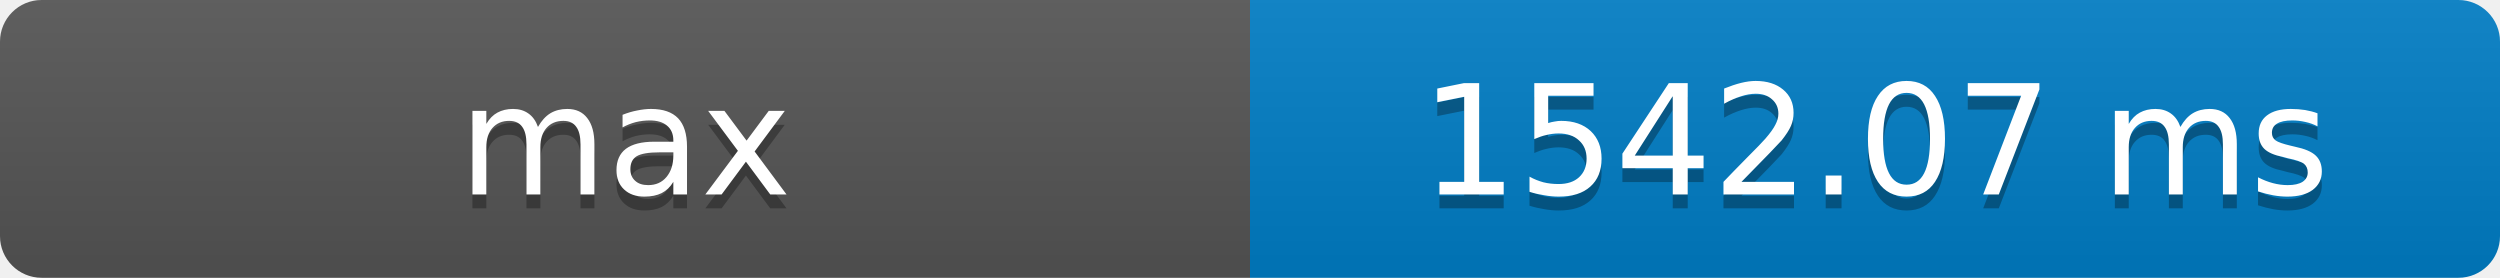
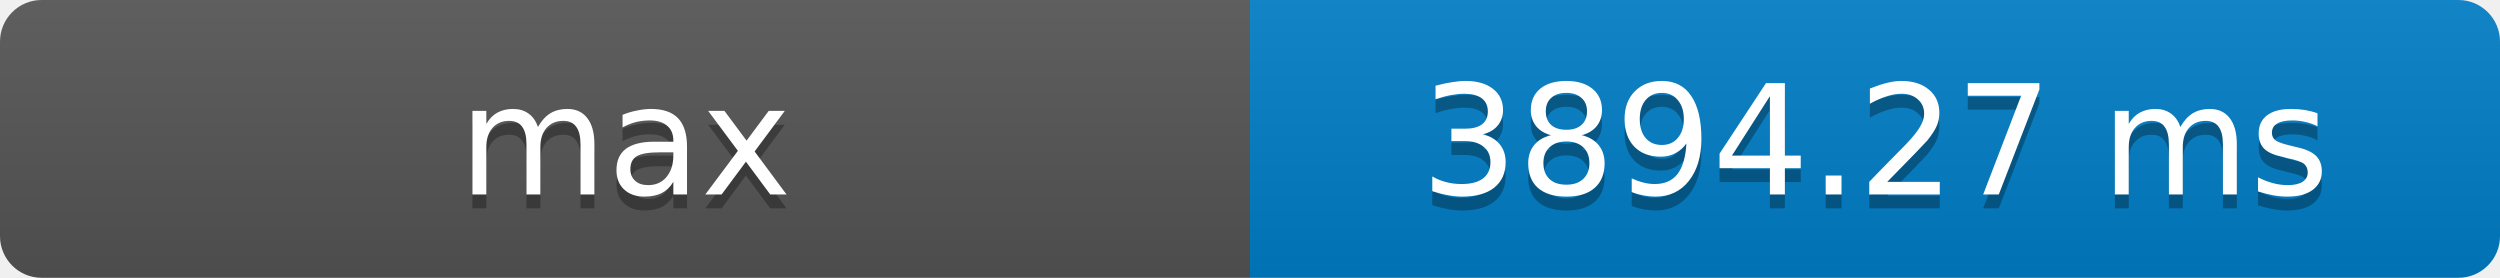
- <svg xmlns="http://www.w3.org/2000/svg" width="180" height="20" role="img" aria-label="max: 1542.07 ms">
+ <svg xmlns="http://www.w3.org/2000/svg" width="180" height="20" role="img" aria-label="max: 3894.27 ms">
  <defs>
    <clipPath id="round">
      <rect width="180" height="20" rx="3" fill="#fff" />
    </clipPath>
    <linearGradient id="shade" x2="0" y2="100%">
      <stop offset="0" stop-color="#bbb" stop-opacity=".1" />
      <stop offset="1" stop-opacity=".1" />
    </linearGradient>
  </defs>
  <g clip-path="url(#round)">
    <rect width="90" height="20" fill="#555" />
    <rect x="90" width="90" height="20" fill="#007ec6" />
    <rect width="180" height="20" fill="url(#shade)" />
  </g>
  <g fill="#fff" text-anchor="middle" font-family="Verdana,Geneva,DejaVu Sans,sans-serif" font-size="11">
    <text x="45" y="15" fill="#010101" fill-opacity=".3">max</text>
    <text x="45" y="14">max</text>
-     <text x="135" y="15" fill="#010101" fill-opacity=".3">1542.07 ms</text>
-     <text x="135" y="14">1542.07 ms</text>
+     <text x="135" y="15" fill="#010101" fill-opacity=".3">3894.27 ms</text>
+     <text x="135" y="14">3894.27 ms</text>
  </g>
</svg>
